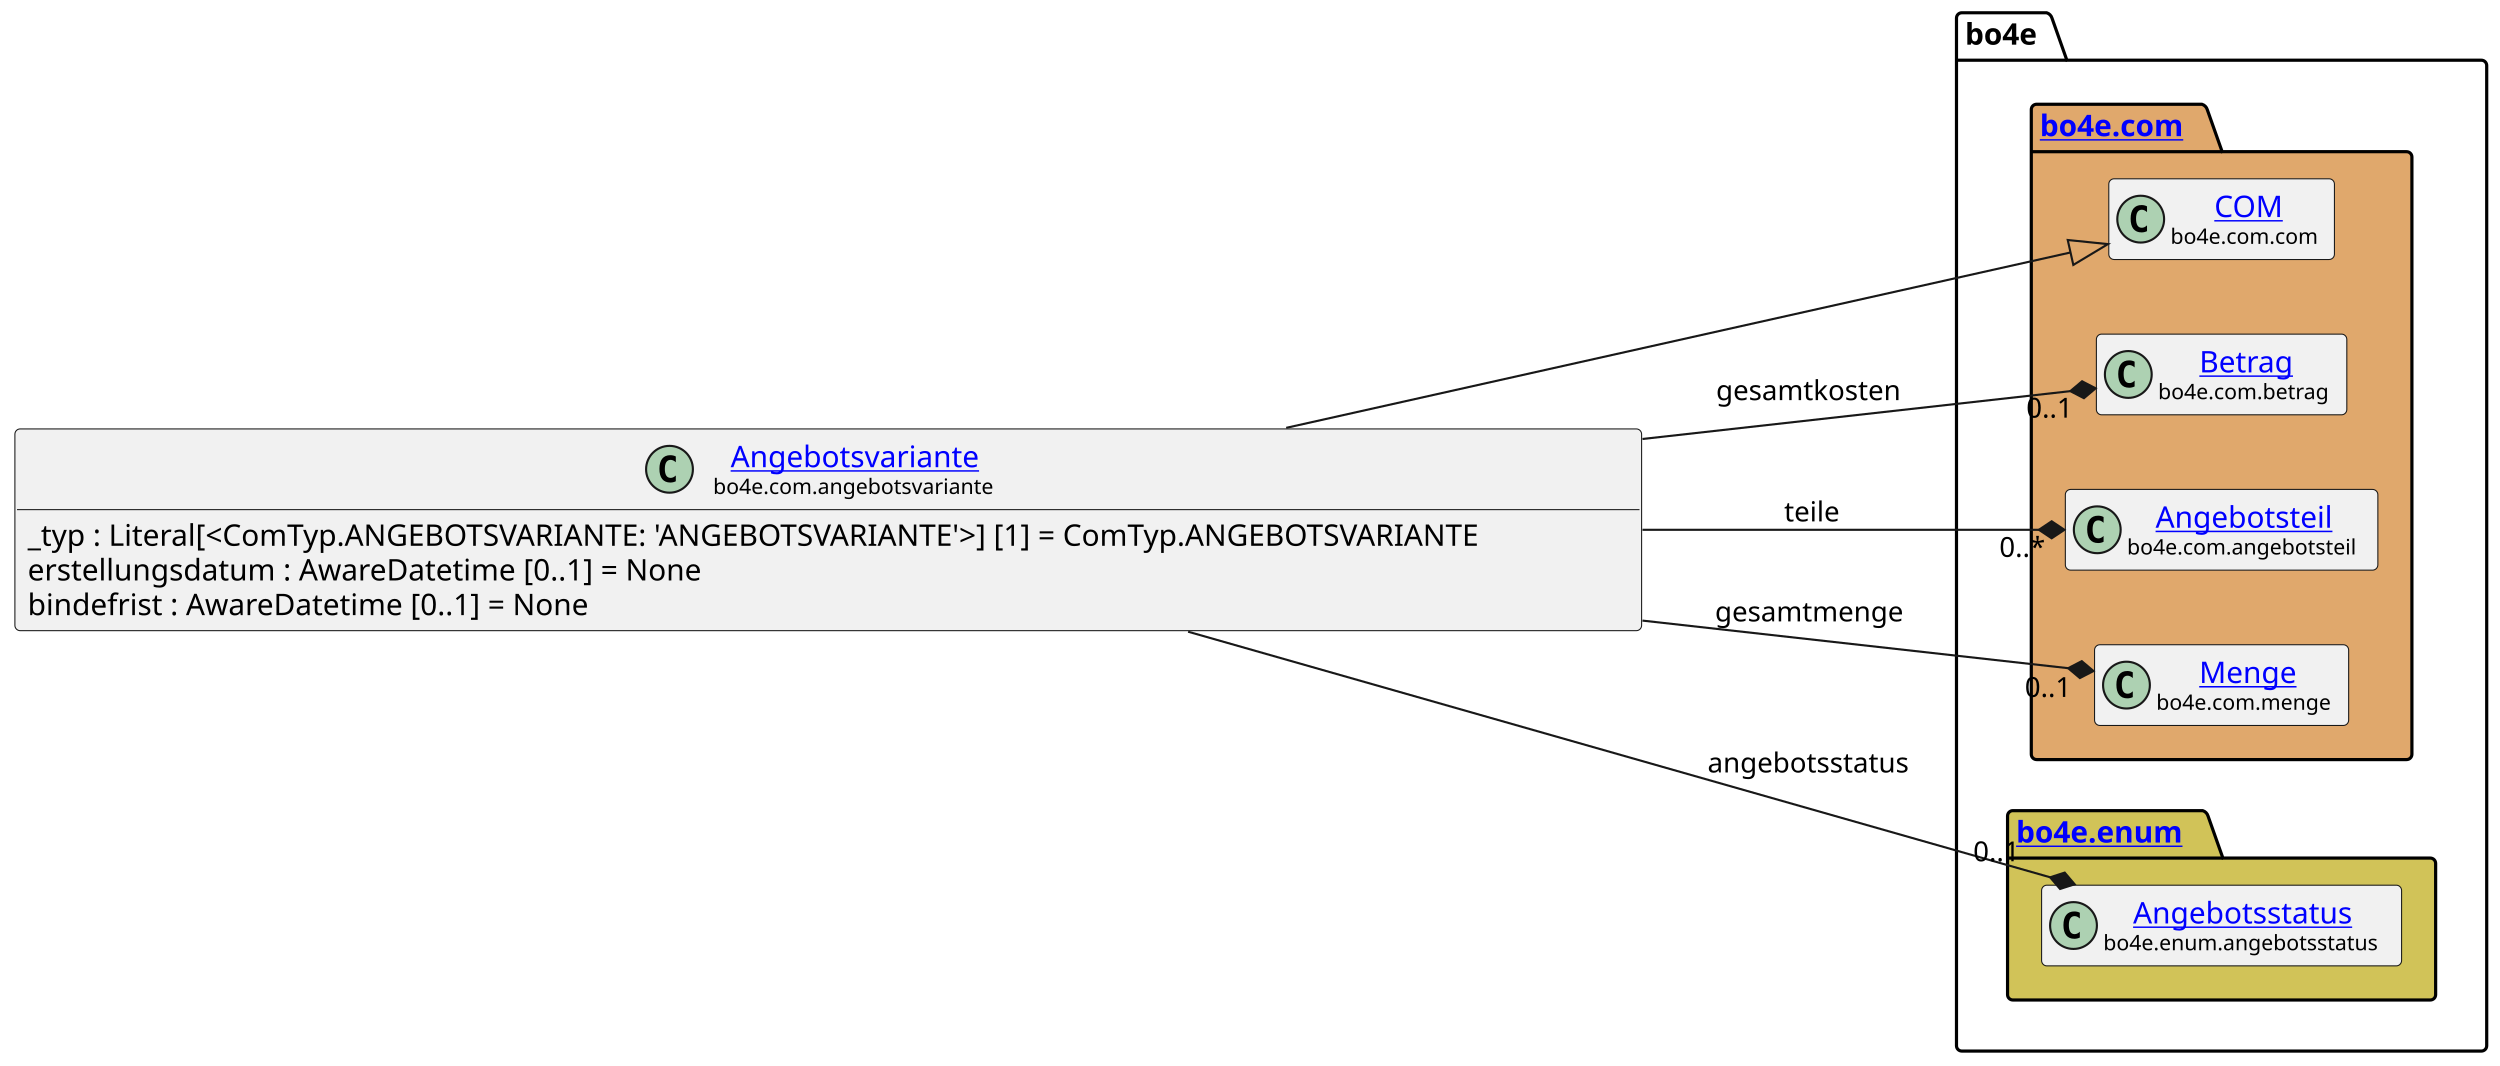
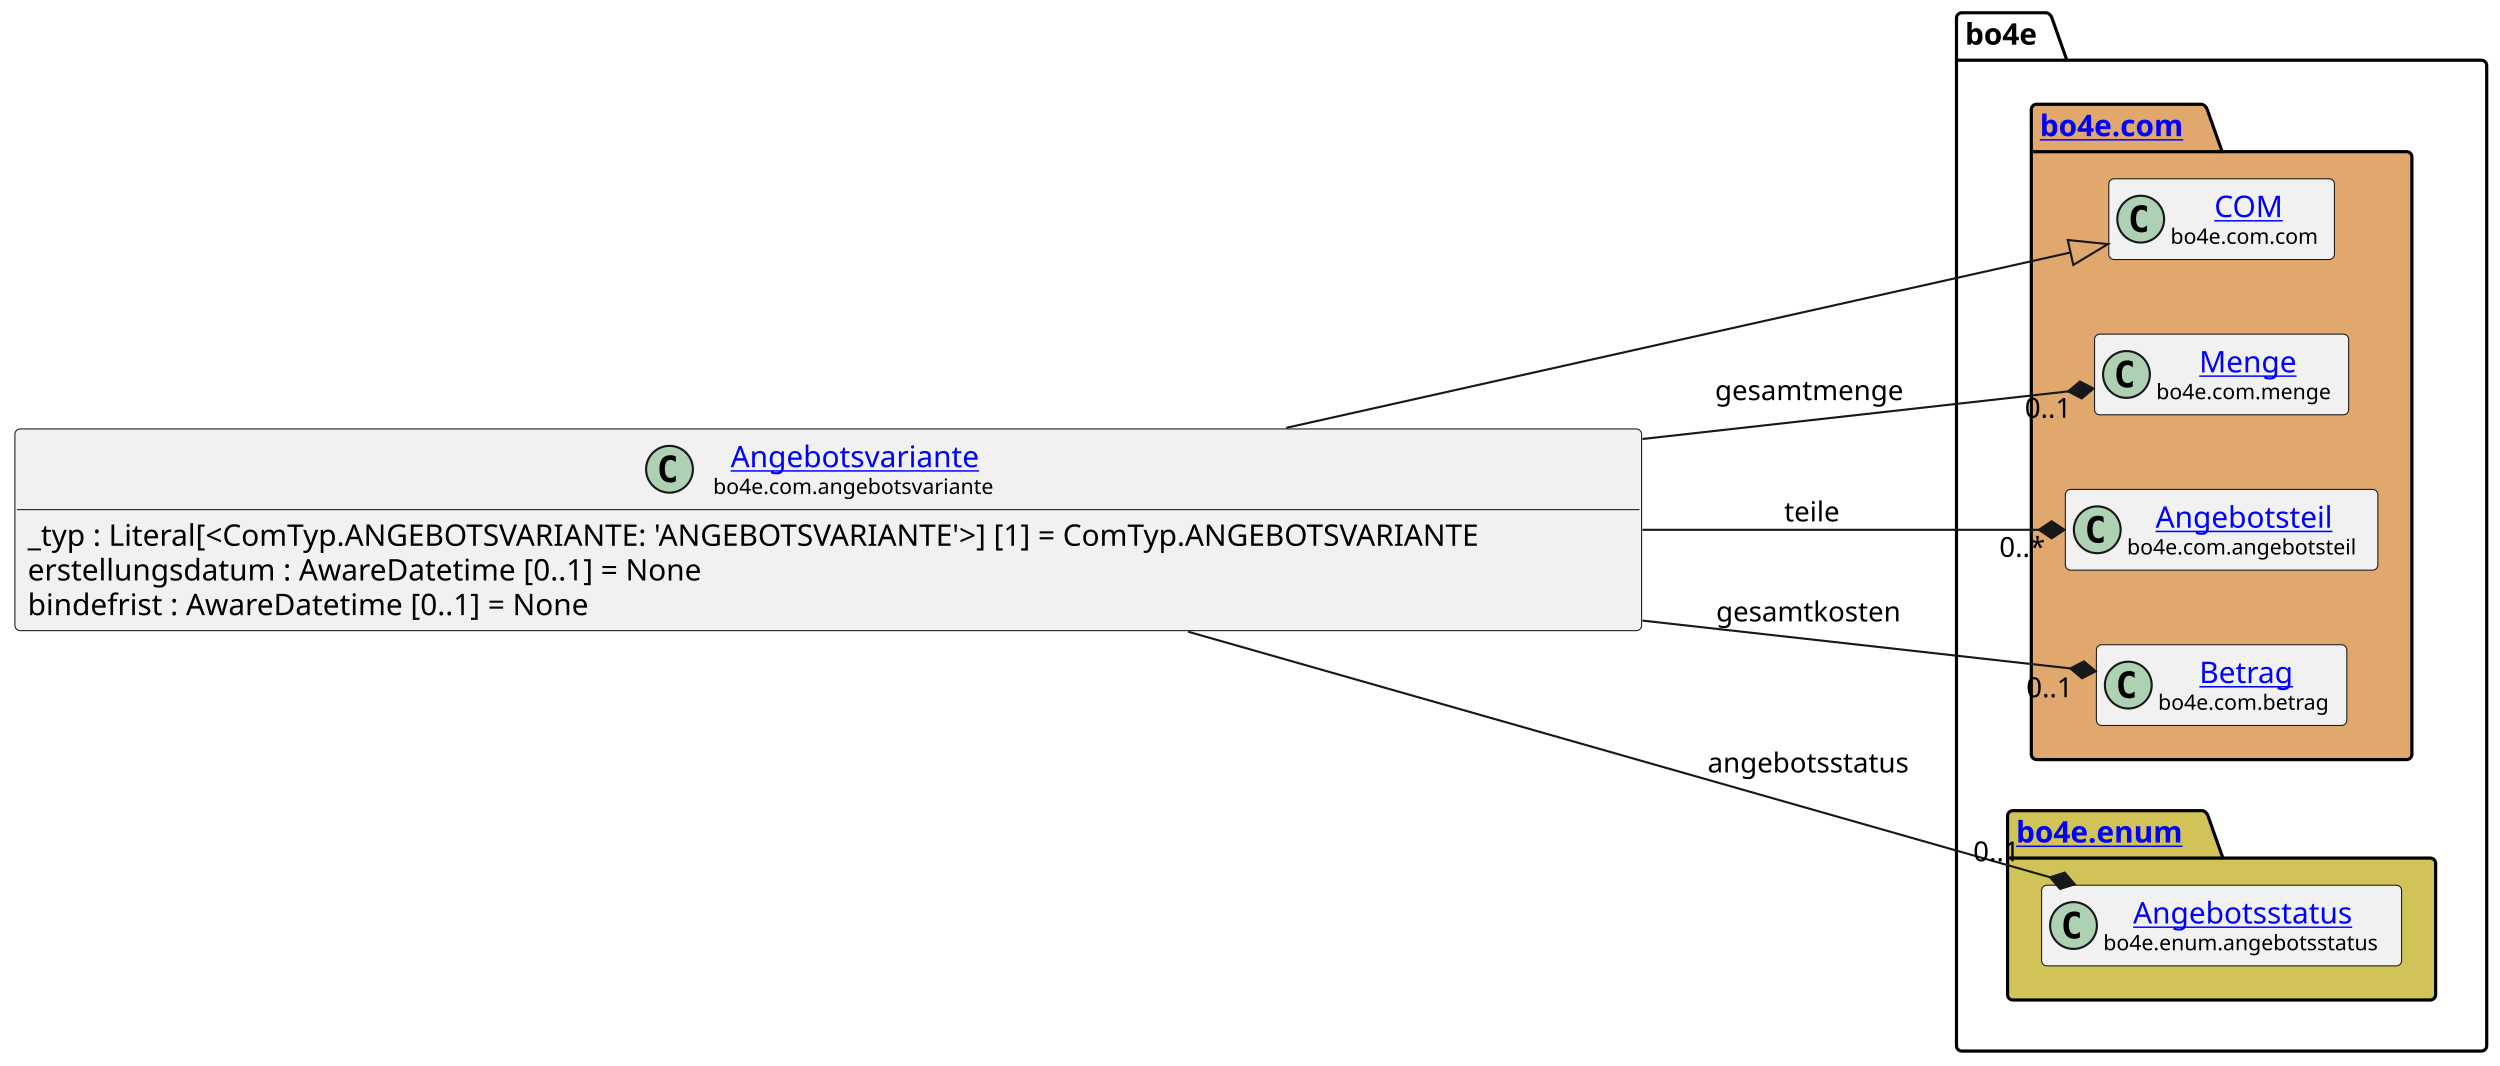
<svg xmlns="http://www.w3.org/2000/svg" xmlns:xlink="http://www.w3.org/1999/xlink" contentStyleType="text/css" data-diagram-type="CLASS" height="501px" preserveAspectRatio="none" style="width:1175px;height:501px;background:#FFFFFF;" version="1.1" viewBox="0 0 1175 501" width="1175px" zoomAndPan="magnify">
  <defs />
  <g>
    <g class="cluster" data-entity="bo4e" data-source-line="10" data-uid="ent0005" id="cluster_bo4e">
      <path d="M922.05,6 L961.926,6 A3.75,3.75 0 0 1 964.426,8.5 L971.426,28.297 L1166.25,28.297 A2.5,2.5 0 0 1 1168.75,30.797 L1168.75,491.5 A2.5,2.5 0 0 1 1166.25,494 L922.05,494 A2.5,2.5 0 0 1 919.55,491.5 L919.55,8.5 A2.5,2.5 0 0 1 922.05,6" fill="none" style="stroke:#000000;stroke-width:1.5;" />
      <line style="stroke:#000000;stroke-width:1.5;" x1="919.55" x2="971.426" y1="28.297" y2="28.297" />
      <text fill="#000000" font-family="sans-serif" font-size="14" font-weight="bold" lengthAdjust="spacing" textLength="38.876" x="923.55" y="20.995">bo4e</text>
    </g>
    <g class="cluster" data-entity="com" data-source-line="9" data-uid="ent0003" id="cluster_com">
      <path d="M957.21,49 L1034.909,49 A3.75,3.75 0 0 1 1037.409,51.5 L1044.409,71.297 L1131.1,71.297 A2.5,2.5 0 0 1 1133.6,73.797 L1133.6,354.5 A2.5,2.5 0 0 1 1131.1,357 L957.21,357 A2.5,2.5 0 0 1 954.71,354.5 L954.71,51.5 A2.5,2.5 0 0 1 957.21,49" fill="#E0A86C" style="stroke:#000000;stroke-width:1.5;" />
      <line style="stroke:#000000;stroke-width:1.5;" x1="954.71" x2="1044.409" y1="71.297" y2="71.297" />
      <a href="file:////home/runner/work/BO4E-python/BO4E-python/docs/../.tox/docs/tmp/html/api/bo4e.com.html" target="_top" title="file:////home/runner/work/BO4E-python/BO4E-python/docs/../.tox/docs/tmp/html/api/bo4e.com.html" xlink:actuate="onRequest" xlink:href="file:////home/runner/work/BO4E-python/BO4E-python/docs/../.tox/docs/tmp/html/api/bo4e.com.html" xlink:show="new" xlink:title="file:////home/runner/work/BO4E-python/BO4E-python/docs/../.tox/docs/tmp/html/api/bo4e.com.html" xlink:type="simple">
        <text fill="#0000FF" font-family="sans-serif" font-size="14" font-weight="bold" lengthAdjust="spacing" text-decoration="underline" textLength="76.699" x="958.71" y="63.995">bo4e.com</text>
      </a>
    </g>
    <g class="cluster" data-entity="enum" data-source-line="15" data-uid="ent0009" id="cluster_enum">
      <path d="M946.05,381 L1035.261,381 A3.75,3.75 0 0 1 1037.761,383.5 L1044.761,403.297 L1142.25,403.297 A2.5,2.5 0 0 1 1144.75,405.797 L1144.75,467.5 A2.5,2.5 0 0 1 1142.25,470 L946.05,470 A2.5,2.5 0 0 1 943.55,467.5 L943.55,383.5 A2.5,2.5 0 0 1 946.05,381" fill="#D1C358" style="stroke:#000000;stroke-width:1.5;" />
      <line style="stroke:#000000;stroke-width:1.5;" x1="943.55" x2="1044.761" y1="403.297" y2="403.297" />
      <a href="file:////home/runner/work/BO4E-python/BO4E-python/docs/../.tox/docs/tmp/html/api/bo4e.enum.html" target="_top" title="file:////home/runner/work/BO4E-python/BO4E-python/docs/../.tox/docs/tmp/html/api/bo4e.enum.html" xlink:actuate="onRequest" xlink:href="file:////home/runner/work/BO4E-python/BO4E-python/docs/../.tox/docs/tmp/html/api/bo4e.enum.html" xlink:show="new" xlink:title="file:////home/runner/work/BO4E-python/BO4E-python/docs/../.tox/docs/tmp/html/api/bo4e.enum.html" xlink:type="simple">
        <text fill="#0000FF" font-family="sans-serif" font-size="14" font-weight="bold" lengthAdjust="spacing" text-decoration="underline" textLength="88.211" x="947.55" y="395.995">bo4e.enum</text>
      </a>
    </g>
    <g class="entity" data-entity="COM" data-source-line="10" data-uid="ent0004" id="entity_COM">
      <rect fill="#F1F1F1" height="37.938" rx="2.5" ry="2.5" style="stroke:#181818;stroke-width:0.5;" width="106.053" x="991.13" y="84.03" />
      <ellipse cx="1006.13" cy="102.999" fill="#ADD1B2" rx="11" ry="11" style="stroke:#181818;stroke-width:1;" />
      <path d="M1009.099,108.639 Q1008.521,108.936 1007.88,109.077 Q1007.239,109.233 1006.536,109.233 Q1004.036,109.233 1002.708,107.593 Q1001.396,105.936 1001.396,102.811 Q1001.396,99.686 1002.708,98.03 Q1004.036,96.374 1006.536,96.374 Q1007.239,96.374 1007.88,96.53 Q1008.536,96.686 1009.099,96.983 L1009.099,99.702 Q1008.474,99.124 1007.88,98.858 Q1007.286,98.577 1006.661,98.577 Q1005.317,98.577 1004.63,99.655 Q1003.942,100.718 1003.942,102.811 Q1003.942,104.905 1004.63,105.983 Q1005.317,107.046 1006.661,107.046 Q1007.286,107.046 1007.88,106.78 Q1008.474,106.499 1009.099,105.921 L1009.099,108.639 Z " fill="#000000" />
      <a href="file:////home/runner/work/BO4E-python/BO4E-python/docs/../.tox/docs/tmp/html/api/bo4e.com.html#bo4e.com.com.COM" target="_top" title="file:////home/runner/work/BO4E-python/BO4E-python/docs/../.tox/docs/tmp/html/api/bo4e.com.html#bo4e.com.com.COM" xlink:actuate="onRequest" xlink:href="file:////home/runner/work/BO4E-python/BO4E-python/docs/../.tox/docs/tmp/html/api/bo4e.com.html#bo4e.com.com.COM" xlink:show="new" xlink:title="file:////home/runner/work/BO4E-python/BO4E-python/docs/../.tox/docs/tmp/html/api/bo4e.com.html#bo4e.com.com.COM" xlink:type="simple">
        <text fill="#0000FF" font-family="sans-serif" font-size="14" lengthAdjust="spacing" text-decoration="underline" textLength="32.874" x="1040.719" y="102.025">COM</text>
      </a>
      <text fill="#000000" font-family="sans-serif" font-size="10" lengthAdjust="spacing" textLength="74.053" x="1020.13" y="114.609">bo4e.com.com</text>
    </g>
-     <g class="entity" data-entity="Betrag" data-source-line="11" data-uid="ent0006" id="entity_Betrag">
-       <rect fill="#F1F1F1" height="37.938" rx="2.5" ry="2.5" style="stroke:#181818;stroke-width:0.5;" width="117.703" x="985.3" y="157.03" />
-       <ellipse cx="1000.3" cy="175.999" fill="#ADD1B2" rx="11" ry="11" style="stroke:#181818;stroke-width:1;" />
-       <path d="M1003.269,181.639 Q1002.691,181.936 1002.05,182.077 Q1001.409,182.233 1000.706,182.233 Q998.206,182.233 996.878,180.593 Q995.566,178.936 995.566,175.811 Q995.566,172.686 996.878,171.03 Q998.206,169.374 1000.706,169.374 Q1001.409,169.374 1002.05,169.53 Q1002.706,169.686 1003.269,169.983 L1003.269,172.702 Q1002.644,172.124 1002.05,171.858 Q1001.456,171.577 1000.831,171.577 Q999.487,171.577 998.8,172.655 Q998.112,173.718 998.112,175.811 Q998.112,177.905 998.8,178.983 Q999.487,180.046 1000.831,180.046 Q1001.456,180.046 1002.05,179.78 Q1002.644,179.499 1003.269,178.921 L1003.269,181.639 Z " fill="#000000" />
-       <a href="file:////home/runner/work/BO4E-python/BO4E-python/docs/../.tox/docs/tmp/html/api/bo4e.com.html#bo4e.com.betrag.Betrag" target="_top" title="file:////home/runner/work/BO4E-python/BO4E-python/docs/../.tox/docs/tmp/html/api/bo4e.com.html#bo4e.com.betrag.Betrag" xlink:actuate="onRequest" xlink:href="file:////home/runner/work/BO4E-python/BO4E-python/docs/../.tox/docs/tmp/html/api/bo4e.com.html#bo4e.com.betrag.Betrag" xlink:show="new" xlink:title="file:////home/runner/work/BO4E-python/BO4E-python/docs/../.tox/docs/tmp/html/api/bo4e.com.html#bo4e.com.betrag.Betrag" xlink:type="simple">
-         <text fill="#0000FF" font-family="sans-serif" font-size="14" lengthAdjust="spacing" text-decoration="underline" textLength="46.929" x="1033.687" y="175.025">Betrag</text>
+     <g class="entity" data-entity="Menge" data-source-line="11" data-uid="ent0006" id="entity_Menge">
+       <rect fill="#F1F1F1" height="37.938" rx="2.5" ry="2.5" style="stroke:#181818;stroke-width:0.5;" width="119.427" x="984.44" y="157.03" />
+       <ellipse cx="999.44" cy="175.999" fill="#ADD1B2" rx="11" ry="11" style="stroke:#181818;stroke-width:1;" />
+       <path d="M1002.409,181.639 Q1001.831,181.936 1001.19,182.077 Q1000.549,182.233 999.846,182.233 Q997.346,182.233 996.018,180.593 Q994.706,178.936 994.706,175.811 Q994.706,172.686 996.018,171.03 Q997.346,169.374 999.846,169.374 Q1000.549,169.374 1001.19,169.53 Q1001.846,169.686 1002.409,169.983 L1002.409,172.702 Q1001.784,172.124 1001.19,171.858 Q1000.596,171.577 999.971,171.577 Q998.628,171.577 997.94,172.655 Q997.253,173.718 997.253,175.811 Q997.253,177.905 997.94,178.983 Q998.628,180.046 999.971,180.046 Q1000.596,180.046 1001.19,179.78 Q1001.784,179.499 1002.409,178.921 L1002.409,181.639 Z " fill="#000000" />
+       <a href="file:////home/runner/work/BO4E-python/BO4E-python/docs/../.tox/docs/tmp/html/api/bo4e.com.html#bo4e.com.menge.Menge" target="_top" title="file:////home/runner/work/BO4E-python/BO4E-python/docs/../.tox/docs/tmp/html/api/bo4e.com.html#bo4e.com.menge.Menge" xlink:actuate="onRequest" xlink:href="file:////home/runner/work/BO4E-python/BO4E-python/docs/../.tox/docs/tmp/html/api/bo4e.com.html#bo4e.com.menge.Menge" xlink:show="new" xlink:title="file:////home/runner/work/BO4E-python/BO4E-python/docs/../.tox/docs/tmp/html/api/bo4e.com.html#bo4e.com.menge.Menge" xlink:type="simple">
+         <text fill="#0000FF" font-family="sans-serif" font-size="14" lengthAdjust="spacing" text-decoration="underline" textLength="47.065" x="1033.621" y="175.025">Menge</text>
      </a>
-       <text fill="#000000" font-family="sans-serif" font-size="10" lengthAdjust="spacing" textLength="85.703" x="1014.3" y="187.609">bo4e.com.betrag</text>
+       <text fill="#000000" font-family="sans-serif" font-size="10" lengthAdjust="spacing" textLength="87.427" x="1013.44" y="187.609">bo4e.com.menge</text>
    </g>
    <g class="entity" data-entity="Angebotsteil" data-source-line="12" data-uid="ent0007" id="entity_Angebotsteil">
      <rect fill="#F1F1F1" height="37.938" rx="2.5" ry="2.5" style="stroke:#181818;stroke-width:0.5;" width="146.888" x="970.71" y="230.03" />
      <ellipse cx="985.71" cy="248.999" fill="#ADD1B2" rx="11" ry="11" style="stroke:#181818;stroke-width:1;" />
      <path d="M988.679,254.639 Q988.101,254.936 987.46,255.077 Q986.819,255.233 986.116,255.233 Q983.616,255.233 982.288,253.593 Q980.976,251.936 980.976,248.811 Q980.976,245.686 982.288,244.03 Q983.616,242.374 986.116,242.374 Q986.819,242.374 987.46,242.53 Q988.116,242.686 988.679,242.983 L988.679,245.702 Q988.054,245.124 987.46,244.858 Q986.866,244.577 986.241,244.577 Q984.898,244.577 984.21,245.655 Q983.523,246.718 983.523,248.811 Q983.523,250.905 984.21,251.983 Q984.898,253.046 986.241,253.046 Q986.866,253.046 987.46,252.78 Q988.054,252.499 988.679,251.921 L988.679,254.639 Z " fill="#000000" />
      <a href="file:////home/runner/work/BO4E-python/BO4E-python/docs/../.tox/docs/tmp/html/api/bo4e.com.html#bo4e.com.angebotsteil.Angebotsteil" target="_top" title="file:////home/runner/work/BO4E-python/BO4E-python/docs/../.tox/docs/tmp/html/api/bo4e.com.html#bo4e.com.angebotsteil.Angebotsteil" xlink:actuate="onRequest" xlink:href="file:////home/runner/work/BO4E-python/BO4E-python/docs/../.tox/docs/tmp/html/api/bo4e.com.html#bo4e.com.angebotsteil.Angebotsteil" xlink:show="new" xlink:title="file:////home/runner/work/BO4E-python/BO4E-python/docs/../.tox/docs/tmp/html/api/bo4e.com.html#bo4e.com.angebotsteil.Angebotsteil" xlink:type="simple">
        <text fill="#0000FF" font-family="sans-serif" font-size="14" lengthAdjust="spacing" text-decoration="underline" textLength="88.067" x="1013.12" y="248.025">Angebotsteil</text>
      </a>
      <text fill="#000000" font-family="sans-serif" font-size="10" lengthAdjust="spacing" textLength="114.888" x="999.71" y="260.609">bo4e.com.angebotsteil</text>
    </g>
-     <g class="entity" data-entity="Menge" data-source-line="13" data-uid="ent0008" id="entity_Menge">
-       <rect fill="#F1F1F1" height="37.938" rx="2.5" ry="2.5" style="stroke:#181818;stroke-width:0.5;" width="119.427" x="984.44" y="303.03" />
-       <ellipse cx="999.44" cy="321.999" fill="#ADD1B2" rx="11" ry="11" style="stroke:#181818;stroke-width:1;" />
-       <path d="M1002.409,327.639 Q1001.831,327.936 1001.19,328.077 Q1000.549,328.233 999.846,328.233 Q997.346,328.233 996.018,326.592 Q994.706,324.936 994.706,321.811 Q994.706,318.686 996.018,317.03 Q997.346,315.374 999.846,315.374 Q1000.549,315.374 1001.19,315.53 Q1001.846,315.686 1002.409,315.983 L1002.409,318.702 Q1001.784,318.124 1001.19,317.858 Q1000.596,317.577 999.971,317.577 Q998.628,317.577 997.94,318.655 Q997.253,319.717 997.253,321.811 Q997.253,323.905 997.94,324.983 Q998.628,326.046 999.971,326.046 Q1000.596,326.046 1001.19,325.78 Q1001.784,325.499 1002.409,324.921 L1002.409,327.639 Z " fill="#000000" />
-       <a href="file:////home/runner/work/BO4E-python/BO4E-python/docs/../.tox/docs/tmp/html/api/bo4e.com.html#bo4e.com.menge.Menge" target="_top" title="file:////home/runner/work/BO4E-python/BO4E-python/docs/../.tox/docs/tmp/html/api/bo4e.com.html#bo4e.com.menge.Menge" xlink:actuate="onRequest" xlink:href="file:////home/runner/work/BO4E-python/BO4E-python/docs/../.tox/docs/tmp/html/api/bo4e.com.html#bo4e.com.menge.Menge" xlink:show="new" xlink:title="file:////home/runner/work/BO4E-python/BO4E-python/docs/../.tox/docs/tmp/html/api/bo4e.com.html#bo4e.com.menge.Menge" xlink:type="simple">
-         <text fill="#0000FF" font-family="sans-serif" font-size="14" lengthAdjust="spacing" text-decoration="underline" textLength="47.065" x="1033.621" y="321.025">Menge</text>
+     <g class="entity" data-entity="Betrag" data-source-line="13" data-uid="ent0008" id="entity_Betrag">
+       <rect fill="#F1F1F1" height="37.938" rx="2.5" ry="2.5" style="stroke:#181818;stroke-width:0.5;" width="117.703" x="985.3" y="303.03" />
+       <ellipse cx="1000.3" cy="321.999" fill="#ADD1B2" rx="11" ry="11" style="stroke:#181818;stroke-width:1;" />
+       <path d="M1003.269,327.639 Q1002.691,327.936 1002.05,328.077 Q1001.409,328.233 1000.706,328.233 Q998.206,328.233 996.878,326.592 Q995.566,324.936 995.566,321.811 Q995.566,318.686 996.878,317.03 Q998.206,315.374 1000.706,315.374 Q1001.409,315.374 1002.05,315.53 Q1002.706,315.686 1003.269,315.983 L1003.269,318.702 Q1002.644,318.124 1002.05,317.858 Q1001.456,317.577 1000.831,317.577 Q999.487,317.577 998.8,318.655 Q998.112,319.717 998.112,321.811 Q998.112,323.905 998.8,324.983 Q999.487,326.046 1000.831,326.046 Q1001.456,326.046 1002.05,325.78 Q1002.644,325.499 1003.269,324.921 L1003.269,327.639 Z " fill="#000000" />
+       <a href="file:////home/runner/work/BO4E-python/BO4E-python/docs/../.tox/docs/tmp/html/api/bo4e.com.html#bo4e.com.betrag.Betrag" target="_top" title="file:////home/runner/work/BO4E-python/BO4E-python/docs/../.tox/docs/tmp/html/api/bo4e.com.html#bo4e.com.betrag.Betrag" xlink:actuate="onRequest" xlink:href="file:////home/runner/work/BO4E-python/BO4E-python/docs/../.tox/docs/tmp/html/api/bo4e.com.html#bo4e.com.betrag.Betrag" xlink:show="new" xlink:title="file:////home/runner/work/BO4E-python/BO4E-python/docs/../.tox/docs/tmp/html/api/bo4e.com.html#bo4e.com.betrag.Betrag" xlink:type="simple">
+         <text fill="#0000FF" font-family="sans-serif" font-size="14" lengthAdjust="spacing" text-decoration="underline" textLength="46.929" x="1033.687" y="321.025">Betrag</text>
      </a>
-       <text fill="#000000" font-family="sans-serif" font-size="10" lengthAdjust="spacing" textLength="87.427" x="1013.44" y="333.609">bo4e.com.menge</text>
+       <text fill="#000000" font-family="sans-serif" font-size="10" lengthAdjust="spacing" textLength="85.703" x="1014.3" y="333.609">bo4e.com.betrag</text>
    </g>
    <g class="entity" data-entity="Angebotsstatus" data-source-line="16" data-uid="ent0010" id="entity_Angebotsstatus">
      <rect fill="#F1F1F1" height="37.938" rx="2.5" ry="2.5" style="stroke:#181818;stroke-width:0.5;" width="169.197" x="959.55" y="416.03" />
      <ellipse cx="974.55" cy="434.999" fill="#ADD1B2" rx="11" ry="11" style="stroke:#181818;stroke-width:1;" />
      <path d="M977.519,440.639 Q976.941,440.936 976.3,441.077 Q975.659,441.233 974.956,441.233 Q972.456,441.233 971.128,439.592 Q969.816,437.936 969.816,434.811 Q969.816,431.686 971.128,430.03 Q972.456,428.374 974.956,428.374 Q975.659,428.374 976.3,428.53 Q976.956,428.686 977.519,428.983 L977.519,431.702 Q976.894,431.124 976.3,430.858 Q975.706,430.577 975.081,430.577 Q973.737,430.577 973.05,431.655 Q972.362,432.717 972.362,434.811 Q972.362,436.905 973.05,437.983 Q973.737,439.046 975.081,439.046 Q975.706,439.046 976.3,438.78 Q976.894,438.499 977.519,437.921 L977.519,440.639 Z " fill="#000000" />
      <a href="file:////home/runner/work/BO4E-python/BO4E-python/docs/../.tox/docs/tmp/html/api/bo4e.enum.html#bo4e.enum.angebotsstatus.Angebotsstatus" target="_top" title="file:////home/runner/work/BO4E-python/BO4E-python/docs/../.tox/docs/tmp/html/api/bo4e.enum.html#bo4e.enum.angebotsstatus.Angebotsstatus" xlink:actuate="onRequest" xlink:href="file:////home/runner/work/BO4E-python/BO4E-python/docs/../.tox/docs/tmp/html/api/bo4e.enum.html#bo4e.enum.angebotsstatus.Angebotsstatus" xlink:show="new" xlink:title="file:////home/runner/work/BO4E-python/BO4E-python/docs/../.tox/docs/tmp/html/api/bo4e.enum.html#bo4e.enum.angebotsstatus.Angebotsstatus" xlink:type="simple">
        <text fill="#0000FF" font-family="sans-serif" font-size="14" lengthAdjust="spacing" text-decoration="underline" textLength="109.204" x="1002.547" y="434.025">Angebotsstatus</text>
      </a>
      <text fill="#000000" font-family="sans-serif" font-size="10" lengthAdjust="spacing" textLength="137.197" x="988.55" y="446.609">bo4e.enum.angebotsstatus</text>
    </g>
    <g class="entity" data-entity="Angebotsvariante" data-source-line="3" data-uid="ent0002" id="entity_Angebotsvariante">
      <rect fill="#F1F1F1" height="94.828" rx="2.5" ry="2.5" style="stroke:#181818;stroke-width:0.5;" width="764.555" x="7" y="201.59" />
      <ellipse cx="314.661" cy="220.559" fill="#ADD1B2" rx="11" ry="11" style="stroke:#181818;stroke-width:1;" />
      <path d="M317.63,226.199 Q317.052,226.496 316.411,226.637 Q315.771,226.793 315.067,226.793 Q312.567,226.793 311.239,225.153 Q309.927,223.496 309.927,220.371 Q309.927,217.246 311.239,215.59 Q312.567,213.934 315.067,213.934 Q315.771,213.934 316.411,214.09 Q317.067,214.246 317.63,214.543 L317.63,217.262 Q317.005,216.684 316.411,216.418 Q315.817,216.137 315.192,216.137 Q313.849,216.137 313.161,217.215 Q312.474,218.278 312.474,220.371 Q312.474,222.465 313.161,223.543 Q313.849,224.606 315.192,224.606 Q315.817,224.606 316.411,224.34 Q317.005,224.059 317.63,223.481 L317.63,226.199 Z " fill="#000000" />
      <a href="file:////home/runner/work/BO4E-python/BO4E-python/docs/../.tox/docs/tmp/html/api/bo4e.com.html#bo4e.com.angebotsvariante.Angebotsvariante" target="_top" title="file:////home/runner/work/BO4E-python/BO4E-python/docs/../.tox/docs/tmp/html/api/bo4e.com.html#bo4e.com.angebotsvariante.Angebotsvariante" xlink:actuate="onRequest" xlink:href="file:////home/runner/work/BO4E-python/BO4E-python/docs/../.tox/docs/tmp/html/api/bo4e.com.html#bo4e.com.angebotsvariante.Angebotsvariante" xlink:show="new" xlink:title="file:////home/runner/work/BO4E-python/BO4E-python/docs/../.tox/docs/tmp/html/api/bo4e.com.html#bo4e.com.angebotsvariante.Angebotsvariante" xlink:type="simple">
        <text fill="#0000FF" font-family="sans-serif" font-size="14" lengthAdjust="spacing" text-decoration="underline" textLength="124.25" x="343.402" y="219.585">Angebotsvariante</text>
      </a>
      <text fill="#000000" font-family="sans-serif" font-size="10" lengthAdjust="spacing" textLength="140.732" x="335.161" y="232.169">bo4e.com.angebotsvariante</text>
      <line style="stroke:#181818;stroke-width:0.5;" x1="8" x2="770.555" y1="239.528" y2="239.528" />
      <text fill="#000000" font-family="sans-serif" font-size="14" lengthAdjust="spacing" textLength="752.555" x="13" y="256.523">_typ : Literal[&lt;ComTyp.ANGEBOTSVARIANTE: 'ANGEBOTSVARIANTE'&gt;] [1] = ComTyp.ANGEBOTSVARIANTE</text>
      <text fill="#000000" font-family="sans-serif" font-size="14" lengthAdjust="spacing" textLength="344.866" x="13" y="272.82">erstellungsdatum : AwareDatetime [0..1] = None</text>
      <text fill="#000000" font-family="sans-serif" font-size="14" lengthAdjust="spacing" textLength="288.435" x="13" y="289.116">bindefrist : AwareDatetime [0..1] = None</text>
    </g>
    <g class="link" data-entity-1="Angebotsvariante" data-entity-2="COM" data-source-line="19" data-uid="lnk11" id="link_Angebotsvariante_COM">
      <path codeLine="19" d="M604.51,201.09 C741.13,170.54 890.054,137.238 973.144,118.658" fill="none" id="Angebotsvariante-to-COM" style="stroke:#181818;stroke-width:1;" />
      <polygon fill="none" points="990.71,114.73,971.835,112.803,974.453,124.513,990.71,114.73" style="stroke:#181818;stroke-width:1;" />
    </g>
    <g class="link" data-entity-1="Angebotsvariante" data-entity-2="Angebotsstatus" data-source-line="20" data-uid="lnk12" id="link_Angebotsvariante_Angebotsstatus">
      <path codeLine="20" d="M558.41,296.9 C693.86,335.49 865.739,384.452 963.549,412.322" fill="none" id="Angebotsvariante-to-Angebotsstatus" style="stroke:#181818;stroke-width:1;" />
      <polygon fill="#181818" points="975.09,415.61,970.416,410.119,963.549,412.322,968.223,417.813,975.09,415.61" style="stroke:#181818;stroke-width:1;" />
      <text fill="#000000" font-family="sans-serif" font-size="13" lengthAdjust="spacing" textLength="100.477" x="802.55" y="363.067">angebotsstatus</text>
      <text fill="#000000" font-family="sans-serif" font-size="13" lengthAdjust="spacing" textLength="24.807" x="927.398" y="404.798">0..1</text>
    </g>
    <g class="link" data-entity-1="Angebotsvariante" data-entity-2="Angebotsteil" data-source-line="21" data-uid="lnk13" id="link_Angebotsvariante_Angebotsteil">
      <path codeLine="21" d="M771.95,249 C847.85,249 907.65,249 958.28,249" fill="none" id="Angebotsvariante-to-Angebotsteil" style="stroke:#181818;stroke-width:1;" />
      <polygon fill="#181818" points="970.28,249,964.28,245,958.28,249,964.28,253,970.28,249" style="stroke:#181818;stroke-width:1;" />
      <text fill="#000000" font-family="sans-serif" font-size="13" lengthAdjust="spacing" textLength="28.317" x="838.55" y="245.067">teile</text>
      <text fill="#000000" font-family="sans-serif" font-size="13" lengthAdjust="spacing" textLength="23.036" x="939.678" y="261.741">0..*</text>
    </g>
    <g class="link" data-entity-1="Angebotsvariante" data-entity-2="Menge" data-source-line="22" data-uid="lnk14" id="link_Angebotsvariante_Menge">
-       <path codeLine="22" d="M771.95,291.68 C854.96,300.96 921.144,308.356 972.024,314.046" fill="none" id="Angebotsvariante-to-Menge" style="stroke:#181818;stroke-width:1;" />
-       <polygon fill="#181818" points="983.95,315.38,978.432,310.738,972.024,314.046,977.543,318.688,983.95,315.38" style="stroke:#181818;stroke-width:1;" />
-       <text fill="#000000" font-family="sans-serif" font-size="13" lengthAdjust="spacing" textLength="93.901" x="806.05" y="292.067">gesamtmenge</text>
-       <text fill="#000000" font-family="sans-serif" font-size="13" lengthAdjust="spacing" textLength="24.807" x="951.648" y="327.557">0..1</text>
+       <path codeLine="22" d="M771.95,206.32 C854.96,197.04 921.144,189.644 972.024,183.954" fill="none" id="Angebotsvariante-to-Menge" style="stroke:#181818;stroke-width:1;" />
+       <polygon fill="#181818" points="983.95,182.62,977.543,179.312,972.024,183.954,978.432,187.262,983.95,182.62" style="stroke:#181818;stroke-width:1;" />
+       <text fill="#000000" font-family="sans-serif" font-size="13" lengthAdjust="spacing" textLength="93.901" x="806.05" y="188.067">gesamtmenge</text>
+       <text fill="#000000" font-family="sans-serif" font-size="13" lengthAdjust="spacing" textLength="24.807" x="951.648" y="196.327">0..1</text>
    </g>
    <g class="link" data-entity-1="Angebotsvariante" data-entity-2="Betrag" data-source-line="23" data-uid="lnk15" id="link_Angebotsvariante_Betrag">
-       <path codeLine="23" d="M771.95,206.32 C855.52,196.98 922.194,189.522 973.044,183.842" fill="none" id="Angebotsvariante-to-Betrag" style="stroke:#181818;stroke-width:1;" />
-       <polygon fill="#181818" points="984.97,182.51,978.563,179.201,973.044,183.842,979.451,187.151,984.97,182.51" style="stroke:#181818;stroke-width:1;" />
-       <text fill="#000000" font-family="sans-serif" font-size="13" lengthAdjust="spacing" textLength="92.339" x="806.55" y="188.067">gesamtkosten</text>
-       <text fill="#000000" font-family="sans-serif" font-size="13" lengthAdjust="spacing" textLength="24.807" x="952.344" y="196.293">0..1</text>
+       <path codeLine="23" d="M771.95,291.68 C855.52,301.02 922.194,308.478 973.044,314.158" fill="none" id="Angebotsvariante-to-Betrag" style="stroke:#181818;stroke-width:1;" />
+       <polygon fill="#181818" points="984.97,315.49,979.451,310.849,973.044,314.158,978.563,318.799,984.97,315.49" style="stroke:#181818;stroke-width:1;" />
+       <text fill="#000000" font-family="sans-serif" font-size="13" lengthAdjust="spacing" textLength="92.339" x="806.55" y="292.067">gesamtkosten</text>
+       <text fill="#000000" font-family="sans-serif" font-size="13" lengthAdjust="spacing" textLength="24.807" x="952.344" y="327.686">0..1</text>
    </g>
  </g>
</svg>
